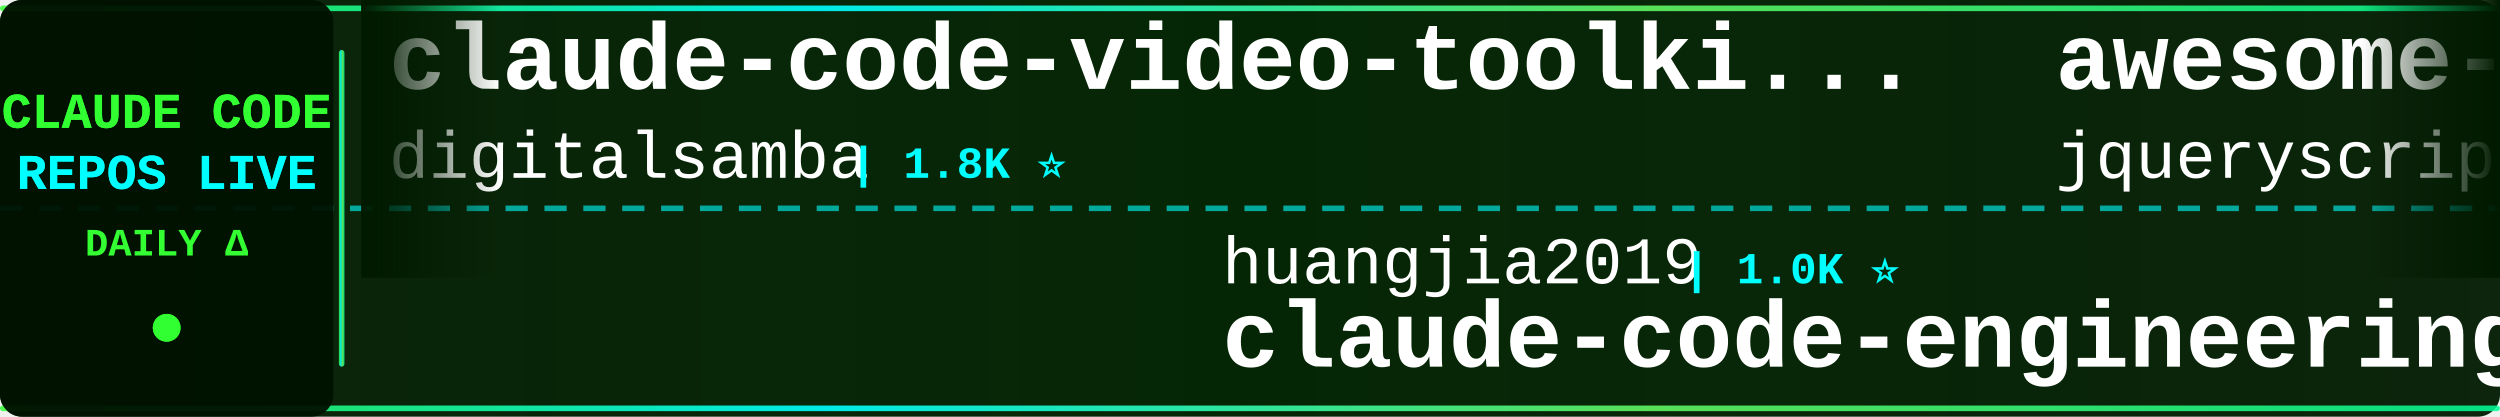
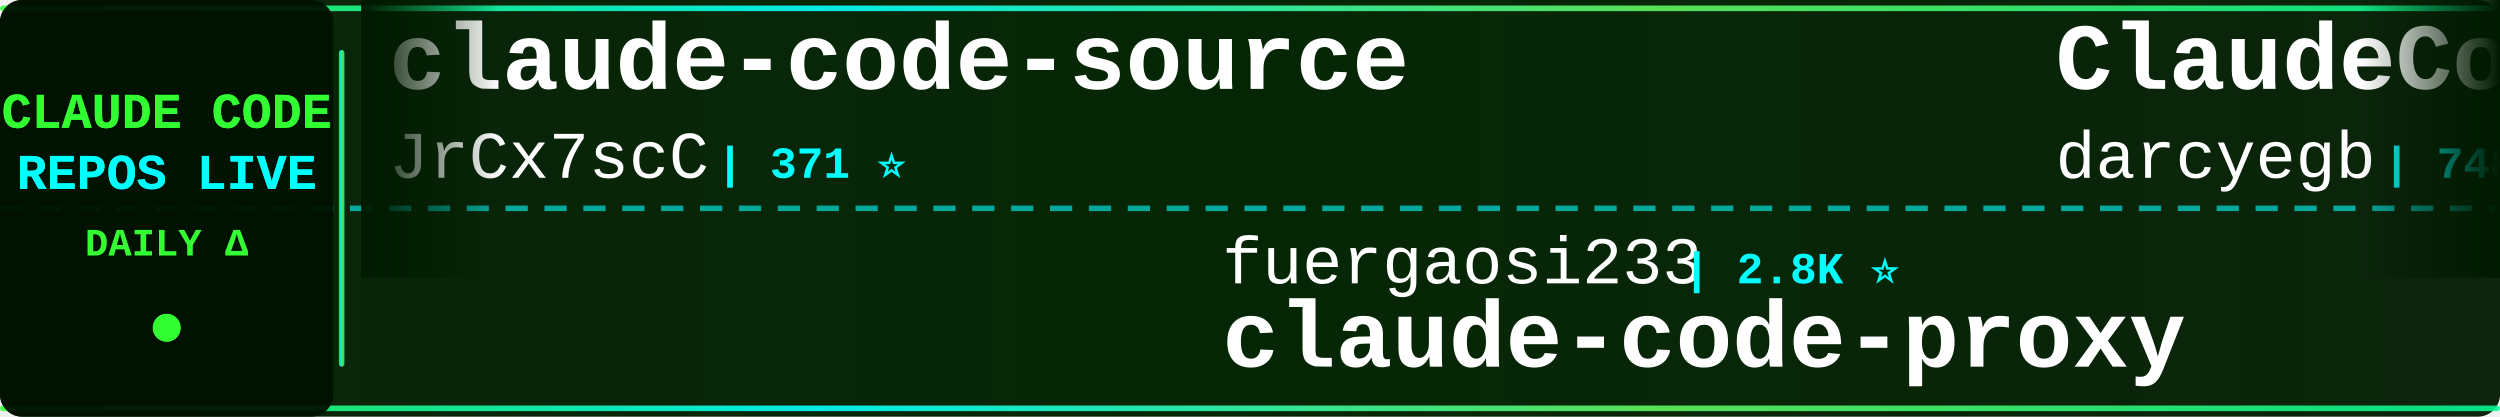
<svg xmlns="http://www.w3.org/2000/svg" width="900" height="150">
  <defs>
    <linearGradient id="tickerBg" x1="0%" y1="0%" x2="100%" y2="0%">
      <stop offset="0%" style="stop-color:#001a00;stop-opacity:0.95" />
      <stop offset="50%" style="stop-color:#002200;stop-opacity:0.98" />
      <stop offset="100%" style="stop-color:#001a00;stop-opacity:0.95" />
    </linearGradient>
    <linearGradient id="borderGrad" x1="0%" y1="0%" x2="100%" y2="0%">
      <stop offset="0%" style="stop-color:#33ff33;stop-opacity:0.85">
        <animate attributeName="stop-opacity" values="0.85;1;0.85" dur="2s" repeatCount="indefinite" />
      </stop>
      <stop offset="33%" style="stop-color:#00ffff;stop-opacity:0.9">
        <animate attributeName="stop-opacity" values="0.9;1;0.9" dur="2.2s" repeatCount="indefinite" />
      </stop>
      <stop offset="66%" style="stop-color:#66ff66;stop-opacity:0.85">
        <animate attributeName="stop-opacity" values="0.85;1;0.85" dur="1.8s" repeatCount="indefinite" />
      </stop>
      <stop offset="100%" style="stop-color:#00ff99;stop-opacity:0.85">
        <animate attributeName="stop-opacity" values="0.85;1;0.85" dur="2s" repeatCount="indefinite" />
      </stop>
    </linearGradient>
    <filter id="textGlow">
      <feGaussianBlur stdDeviation="0.1" result="coloredBlur" />
      <feMerge>
        <feMergeNode in="coloredBlur" />
        <feMergeNode in="SourceGraphic" />
      </feMerge>
    </filter>
    <filter id="metricGlow">
      <feGaussianBlur stdDeviation="0.2" result="coloredBlur" />
      <feMerge>
        <feMergeNode in="coloredBlur" />
        <feMergeNode in="SourceGraphic" />
      </feMerge>
    </filter>
    <linearGradient id="leftFade" x1="0%" y1="0%" x2="100%" y2="0%">
      <stop offset="0%" style="stop-color:#001a00;stop-opacity:1" />
      <stop offset="100%" style="stop-color:#001a00;stop-opacity:0" />
    </linearGradient>
    <linearGradient id="rightFade" x1="0%" y1="0%" x2="100%" y2="0%">
      <stop offset="0%" style="stop-color:#001a00;stop-opacity:0" />
      <stop offset="100%" style="stop-color:#001a00;stop-opacity:1" />
    </linearGradient>
  </defs>
  <rect width="900" height="150" fill="url(#tickerBg)" rx="8" />
  <rect x="0" y="2" width="900" height="2" fill="url(#borderGrad)" rx="1" />
  <rect x="0" y="146" width="900" height="2" fill="url(#borderGrad)" rx="1" />
  <line x1="0" y1="75" x2="900" y2="75" stroke="#00ffff" stroke-width="2" stroke-dasharray="8 6" opacity="0.6" />
  <rect x="0" y="0" width="120" height="150" fill="#001100" opacity="0.95" rx="8" />
  <text x="60" y="46" font-family="'Courier New', monospace" font-size="18" font-weight="bold" fill="#33ff33" text-anchor="middle" filter="url(#textGlow)">
    CLAUDE CODE
  </text>
  <text x="60" y="68" font-family="'Courier New', monospace" font-size="18" font-weight="bold" fill="#00ffff" text-anchor="middle" filter="url(#textGlow)">
    REPOS LIVE
  </text>
  <text x="60" y="92" font-family="'Courier New', monospace" font-size="14" font-weight="bold" fill="#33ff33" text-anchor="middle">
    DAILY Δ
  </text>
  <circle cx="60" cy="118" r="5" fill="#33ff33" filter="url(#metricGlow)">
    <animate attributeName="r" values="4;6;4" dur="1.5s" repeatCount="indefinite" />
    <animate attributeName="opacity" values="0.6;1;0.6" dur="1.5s" repeatCount="indefinite" />
  </circle>
  <rect x="122" y="18" width="2" height="114" fill="url(#borderGrad)" rx="1" />
  <clipPath id="tickerClip">
    <rect x="130" y="0" width="770" height="150" />
  </clipPath>
  <g clip-path="url(#tickerClip)">
    <g id="tickerItems">
      <animateTransform attributeName="transform" attributeType="XML" type="translate" from="0 0" to="-3000 0" dur="54s" repeatCount="indefinite" />
      <g transform="translate(0, 0)">
-         <text x="140" y="32" font-family="'Courier New', monospace" font-size="34" font-weight="bold" fill="#ffffff">claude-code-video-toolki...</text>
-         <text x="140" y="64" font-family="'Courier New', monospace" font-size="24" font-weight="normal" fill="#ffffff" opacity="1.0">digitalsamba</text>
-         <text x="306" y="64" font-family="'Courier New', monospace" font-size="16" font-weight="bold" fill="#00ffff"> | 1.8K ⭐</text>
-       </g>
-       <g transform="translate(300, 0)">
-         <text x="140" y="102" font-family="'Courier New', monospace" font-size="24" font-weight="normal" fill="#ffffff" opacity="1.0">huangjia2019</text>
-         <text x="306" y="102" font-family="'Courier New', monospace" font-size="16" font-weight="bold" fill="#00ffff"> | 1.0K ⭐</text>
-         <text x="140" y="132" font-family="'Courier New', monospace" font-size="34" font-weight="bold" fill="#ffffff">claude-code-engineering</text>
-       </g>
-       <g transform="translate(600, 0)">
-         <text x="140" y="32" font-family="'Courier New', monospace" font-size="34" font-weight="bold" fill="#ffffff">awesome-claude-code</text>
-         <text x="140" y="64" font-family="'Courier New', monospace" font-size="24" font-weight="normal" fill="#ffffff" opacity="1.0">jqueryscript</text>
-         <text x="306" y="64" font-family="'Courier New', monospace" font-size="16" font-weight="bold" fill="#00ffff"> | 473 ⭐</text>
-       </g>
-       <g transform="translate(900, 0)">
-         <text x="140" y="102" font-family="'Courier New', monospace" font-size="24" font-weight="normal" fill="#ffffff" opacity="1.0">frankbria</text>
-         <text x="270" y="102" font-family="'Courier New', monospace" font-size="16" font-weight="bold" fill="#00ffff"> | 9.6K ⭐ +1</text>
-         <text x="140" y="132" font-family="'Courier New', monospace" font-size="34" font-weight="bold" fill="#ffffff">ralph-claude-code</text>
-       </g>
-       <g transform="translate(1200, 0)">
-         <text x="140" y="32" font-family="'Courier New', monospace" font-size="34" font-weight="bold" fill="#ffffff">awesome-claude-code-tool...</text>
-         <text x="140" y="64" font-family="'Courier New', monospace" font-size="24" font-weight="normal" fill="#ffffff" opacity="1.0">rohitg00</text>
-         <text x="258" y="64" font-family="'Courier New', monospace" font-size="16" font-weight="bold" fill="#00ffff"> | 2.4K ⭐</text>
-       </g>
-       <g transform="translate(1500, 0)">
-         <text x="140" y="102" font-family="'Courier New', monospace" font-size="24" font-weight="normal" fill="#ffffff" opacity="1.0">Cranot</text>
-         <text x="234" y="102" font-family="'Courier New', monospace" font-size="16" font-weight="bold" fill="#00ffff"> | 2.8K ⭐</text>
-         <text x="140" y="132" font-family="'Courier New', monospace" font-size="34" font-weight="bold" fill="#ffffff">claude-code-guide</text>
-       </g>
-       <g transform="translate(1800, 0)">
        <text x="140" y="32" font-family="'Courier New', monospace" font-size="34" font-weight="bold" fill="#ffffff">claude-code-source</text>
        <text x="140" y="64" font-family="'Courier New', monospace" font-size="24" font-weight="normal" fill="#ffffff" opacity="1.0">JrCx7scC</text>
        <text x="258" y="64" font-family="'Courier New', monospace" font-size="16" font-weight="bold" fill="#00ffff"> | 371 ⭐</text>
      </g>
+       <g transform="translate(300, 0)">
+         <text x="140" y="102" font-family="'Courier New', monospace" font-size="24" font-weight="normal" fill="#ffffff" opacity="1.0">fuergaosi233</text>
+         <text x="306" y="102" font-family="'Courier New', monospace" font-size="16" font-weight="bold" fill="#00ffff"> | 2.8K ⭐</text>
+         <text x="140" y="132" font-family="'Courier New', monospace" font-size="34" font-weight="bold" fill="#ffffff">claude-code-proxy</text>
+       </g>
+       <g transform="translate(600, 0)">
+         <text x="140" y="32" font-family="'Courier New', monospace" font-size="34" font-weight="bold" fill="#ffffff">ClaudeCodeAgents</text>
+         <text x="140" y="64" font-family="'Courier New', monospace" font-size="24" font-weight="normal" fill="#ffffff" opacity="1.0">darcyegb</text>
+         <text x="258" y="64" font-family="'Courier New', monospace" font-size="16" font-weight="bold" fill="#00ffff"> | 748 ⭐</text>
+       </g>
+       <g transform="translate(900, 0)">
+         <text x="140" y="102" font-family="'Courier New', monospace" font-size="24" font-weight="normal" fill="#ffffff" opacity="1.0">sugyan</text>
+         <text x="234" y="102" font-family="'Courier New', monospace" font-size="16" font-weight="bold" fill="#00ffff"> | 1.1K ⭐</text>
+         <text x="140" y="132" font-family="'Courier New', monospace" font-size="34" font-weight="bold" fill="#ffffff">claude-code-webui</text>
+       </g>
+       <g transform="translate(1200, 0)">
+         <text x="140" y="32" font-family="'Courier New', monospace" font-size="34" font-weight="bold" fill="#ffffff">claude-code-best-practic...</text>
+         <text x="140" y="64" font-family="'Courier New', monospace" font-size="24" font-weight="normal" fill="#ffffff" opacity="1.0">shanraisshan</text>
+         <text x="306" y="64" font-family="'Courier New', monospace" font-size="16" font-weight="bold" fill="#00ffff"> | 63.3K ⭐ +13</text>
+       </g>
+       <g transform="translate(1500, 0)">
+         <text x="140" y="102" font-family="'Courier New', monospace" font-size="24" font-weight="normal" fill="#ffffff" opacity="1.0">777genius</text>
+         <text x="270" y="102" font-family="'Courier New', monospace" font-size="16" font-weight="bold" fill="#00ffff"> | 920 ⭐</text>
+         <text x="140" y="132" font-family="'Courier New', monospace" font-size="34" font-weight="bold" fill="#ffffff">claude-code-source-code</text>
+       </g>
+       <g transform="translate(1800, 0)">
+         <text x="140" y="32" font-family="'Courier New', monospace" font-size="34" font-weight="bold" fill="#ffffff">claude-code-rust</text>
+         <text x="140" y="64" font-family="'Courier New', monospace" font-size="24" font-weight="normal" fill="#ffffff" opacity="1.0">lorryjovens-hub</text>
+         <text x="342" y="64" font-family="'Courier New', monospace" font-size="16" font-weight="bold" fill="#00ffff"> | 1.7K ⭐</text>
+       </g>
      <g transform="translate(2100, 0)">
-         <text x="140" y="102" font-family="'Courier New', monospace" font-size="24" font-weight="normal" fill="#ffffff" opacity="1.0">wanshuiyin</text>
-         <text x="282" y="102" font-family="'Courier New', monospace" font-size="16" font-weight="bold" fill="#00ffff"> | 13.7K ⭐ +3</text>
-         <text x="140" y="132" font-family="'Courier New', monospace" font-size="34" font-weight="bold" fill="#ffffff">Auto-claude-code-researc...</text>
+         <text x="140" y="102" font-family="'Courier New', monospace" font-size="24" font-weight="normal" fill="#ffffff" opacity="1.0">https-deeplearning-ai</text>
+         <text x="414" y="102" font-family="'Courier New', monospace" font-size="16" font-weight="bold" fill="#00ffff"> | 535 ⭐</text>
+         <text x="140" y="132" font-family="'Courier New', monospace" font-size="34" font-weight="bold" fill="#ffffff">sc-claude-code-files</text>
      </g>
      <g transform="translate(2400, 0)">
-         <text x="140" y="32" font-family="'Courier New', monospace" font-size="34" font-weight="bold" fill="#ffffff">learn-claude-code</text>
-         <text x="140" y="64" font-family="'Courier New', monospace" font-size="24" font-weight="normal" fill="#ffffff" opacity="1.0">shareAI-lab</text>
-         <text x="294" y="64" font-family="'Courier New', monospace" font-size="16" font-weight="bold" fill="#00ffff"> | 71.9K ⭐ +2</text>
+         <text x="140" y="32" font-family="'Courier New', monospace" font-size="34" font-weight="bold" fill="#ffffff">Claude-Code</text>
+         <text x="140" y="64" font-family="'Courier New', monospace" font-size="24" font-weight="normal" fill="#ffffff" opacity="1.0">OrcaWhisper</text>
+         <text x="294" y="64" font-family="'Courier New', monospace" font-size="16" font-weight="bold" fill="#00ffff"> | 86 ⭐</text>
      </g>
      <g transform="translate(2700, 0)">
-         <text x="140" y="102" font-family="'Courier New', monospace" font-size="24" font-weight="normal" fill="#ffffff" opacity="1.0">andrew-kramer-inno</text>
-         <text x="378" y="102" font-family="'Courier New', monospace" font-size="16" font-weight="bold" fill="#00ffff"> | 594 ⭐</text>
-         <text x="140" y="132" font-family="'Courier New', monospace" font-size="34" font-weight="bold" fill="#ffffff">claude-code-source-build</text>
+         <text x="140" y="102" font-family="'Courier New', monospace" font-size="24" font-weight="normal" fill="#ffffff" opacity="1.0">rohitg00</text>
+         <text x="258" y="102" font-family="'Courier New', monospace" font-size="16" font-weight="bold" fill="#00ffff"> | 2.4K ⭐</text>
+         <text x="140" y="132" font-family="'Courier New', monospace" font-size="34" font-weight="bold" fill="#ffffff">awesome-claude-code-tool...</text>
      </g>
      <g transform="translate(3000, 0)">
-         <text x="140" y="32" font-family="'Courier New', monospace" font-size="34" font-weight="bold" fill="#ffffff">claude-code-video-toolki...</text>
-         <text x="140" y="64" font-family="'Courier New', monospace" font-size="24" font-weight="normal" fill="#ffffff" opacity="1.0">digitalsamba</text>
-         <text x="306" y="64" font-family="'Courier New', monospace" font-size="16" font-weight="bold" fill="#00ffff"> | 1.8K ⭐</text>
+         <text x="140" y="32" font-family="'Courier New', monospace" font-size="34" font-weight="bold" fill="#ffffff">claude-code-source</text>
+         <text x="140" y="64" font-family="'Courier New', monospace" font-size="24" font-weight="normal" fill="#ffffff" opacity="1.0">JrCx7scC</text>
+         <text x="258" y="64" font-family="'Courier New', monospace" font-size="16" font-weight="bold" fill="#00ffff"> | 371 ⭐</text>
      </g>
      <g transform="translate(3300, 0)">
-         <text x="140" y="102" font-family="'Courier New', monospace" font-size="24" font-weight="normal" fill="#ffffff" opacity="1.0">huangjia2019</text>
-         <text x="306" y="102" font-family="'Courier New', monospace" font-size="16" font-weight="bold" fill="#00ffff"> | 1.0K ⭐</text>
-         <text x="140" y="132" font-family="'Courier New', monospace" font-size="34" font-weight="bold" fill="#ffffff">claude-code-engineering</text>
+         <text x="140" y="102" font-family="'Courier New', monospace" font-size="24" font-weight="normal" fill="#ffffff" opacity="1.0">fuergaosi233</text>
+         <text x="306" y="102" font-family="'Courier New', monospace" font-size="16" font-weight="bold" fill="#00ffff"> | 2.8K ⭐</text>
+         <text x="140" y="132" font-family="'Courier New', monospace" font-size="34" font-weight="bold" fill="#ffffff">claude-code-proxy</text>
      </g>
      <g transform="translate(3600, 0)">
-         <text x="140" y="32" font-family="'Courier New', monospace" font-size="34" font-weight="bold" fill="#ffffff">awesome-claude-code</text>
-         <text x="140" y="64" font-family="'Courier New', monospace" font-size="24" font-weight="normal" fill="#ffffff" opacity="1.0">jqueryscript</text>
-         <text x="306" y="64" font-family="'Courier New', monospace" font-size="16" font-weight="bold" fill="#00ffff"> | 473 ⭐</text>
+         <text x="140" y="32" font-family="'Courier New', monospace" font-size="34" font-weight="bold" fill="#ffffff">ClaudeCodeAgents</text>
+         <text x="140" y="64" font-family="'Courier New', monospace" font-size="24" font-weight="normal" fill="#ffffff" opacity="1.0">darcyegb</text>
+         <text x="258" y="64" font-family="'Courier New', monospace" font-size="16" font-weight="bold" fill="#00ffff"> | 748 ⭐</text>
      </g>
      <g transform="translate(3900, 0)">
-         <text x="140" y="102" font-family="'Courier New', monospace" font-size="24" font-weight="normal" fill="#ffffff" opacity="1.0">frankbria</text>
-         <text x="270" y="102" font-family="'Courier New', monospace" font-size="16" font-weight="bold" fill="#00ffff"> | 9.6K ⭐ +1</text>
-         <text x="140" y="132" font-family="'Courier New', monospace" font-size="34" font-weight="bold" fill="#ffffff">ralph-claude-code</text>
+         <text x="140" y="102" font-family="'Courier New', monospace" font-size="24" font-weight="normal" fill="#ffffff" opacity="1.0">sugyan</text>
+         <text x="234" y="102" font-family="'Courier New', monospace" font-size="16" font-weight="bold" fill="#00ffff"> | 1.1K ⭐</text>
+         <text x="140" y="132" font-family="'Courier New', monospace" font-size="34" font-weight="bold" fill="#ffffff">claude-code-webui</text>
      </g>
    </g>
  </g>
  <rect x="130" y="0" width="50" height="100" fill="url(#leftFade)" />
  <rect x="850" y="0" width="50" height="100" fill="url(#rightFade)" />
</svg>
